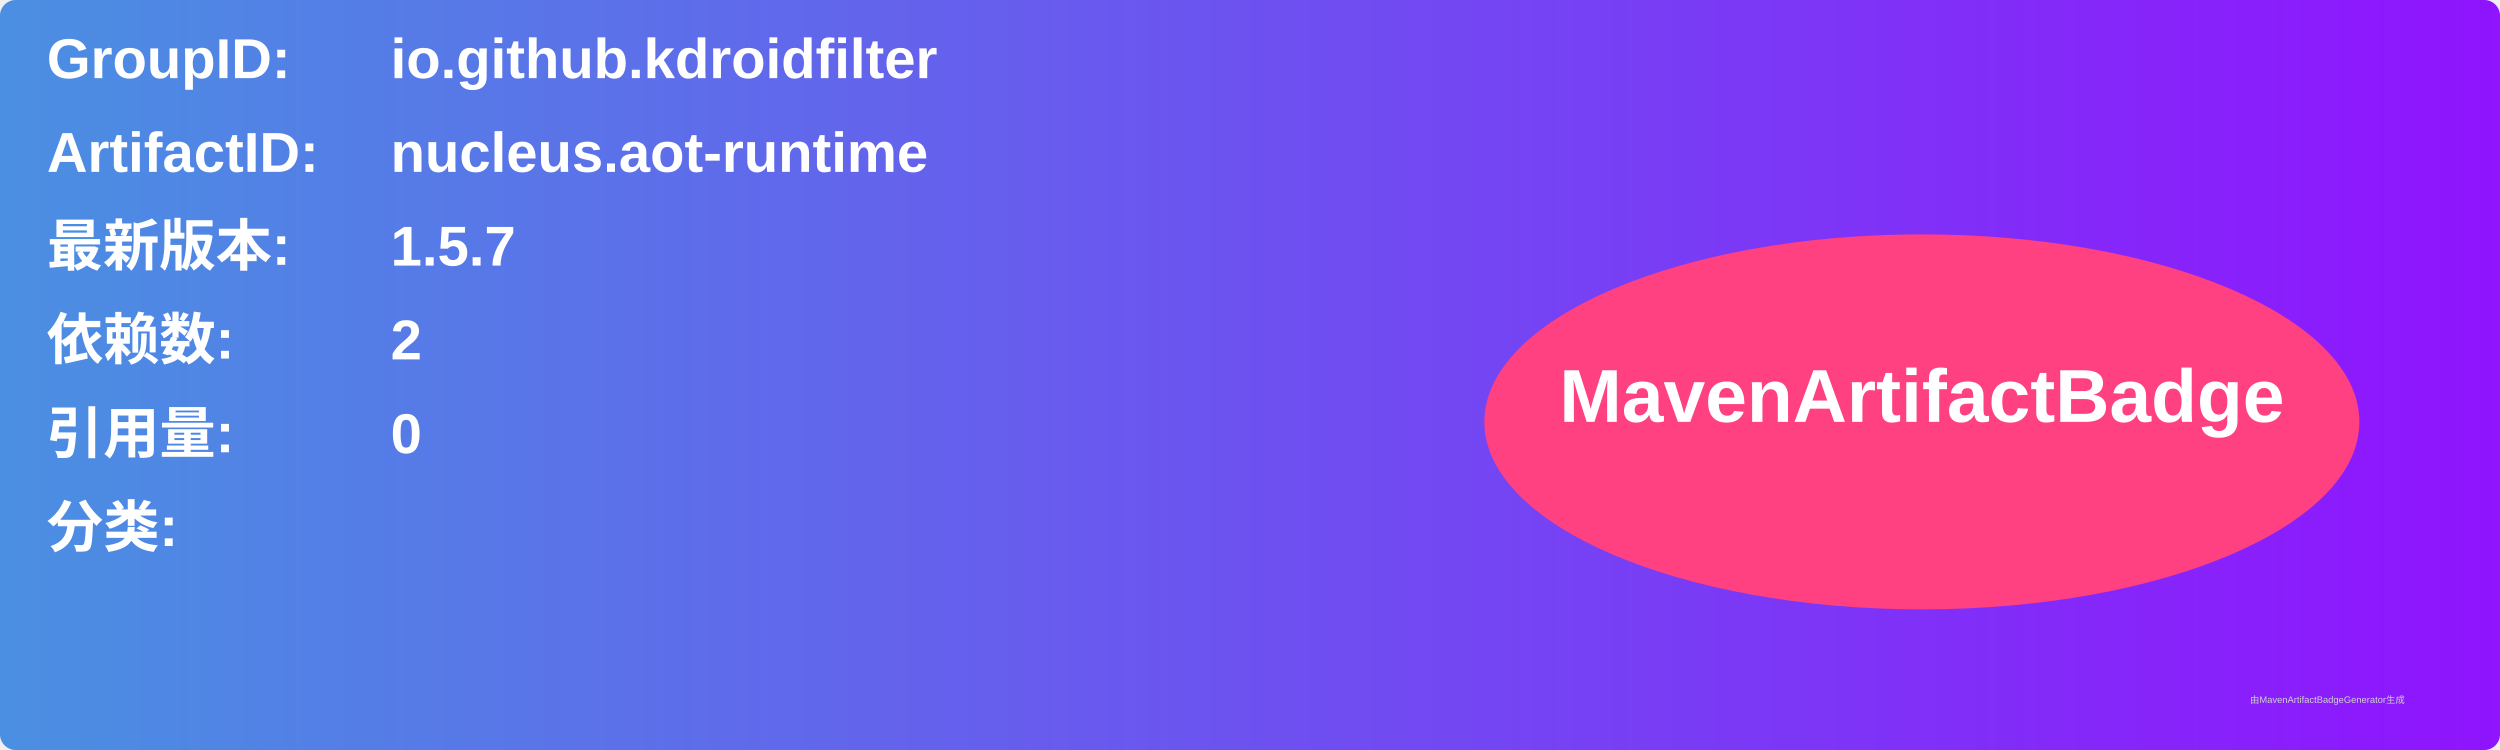
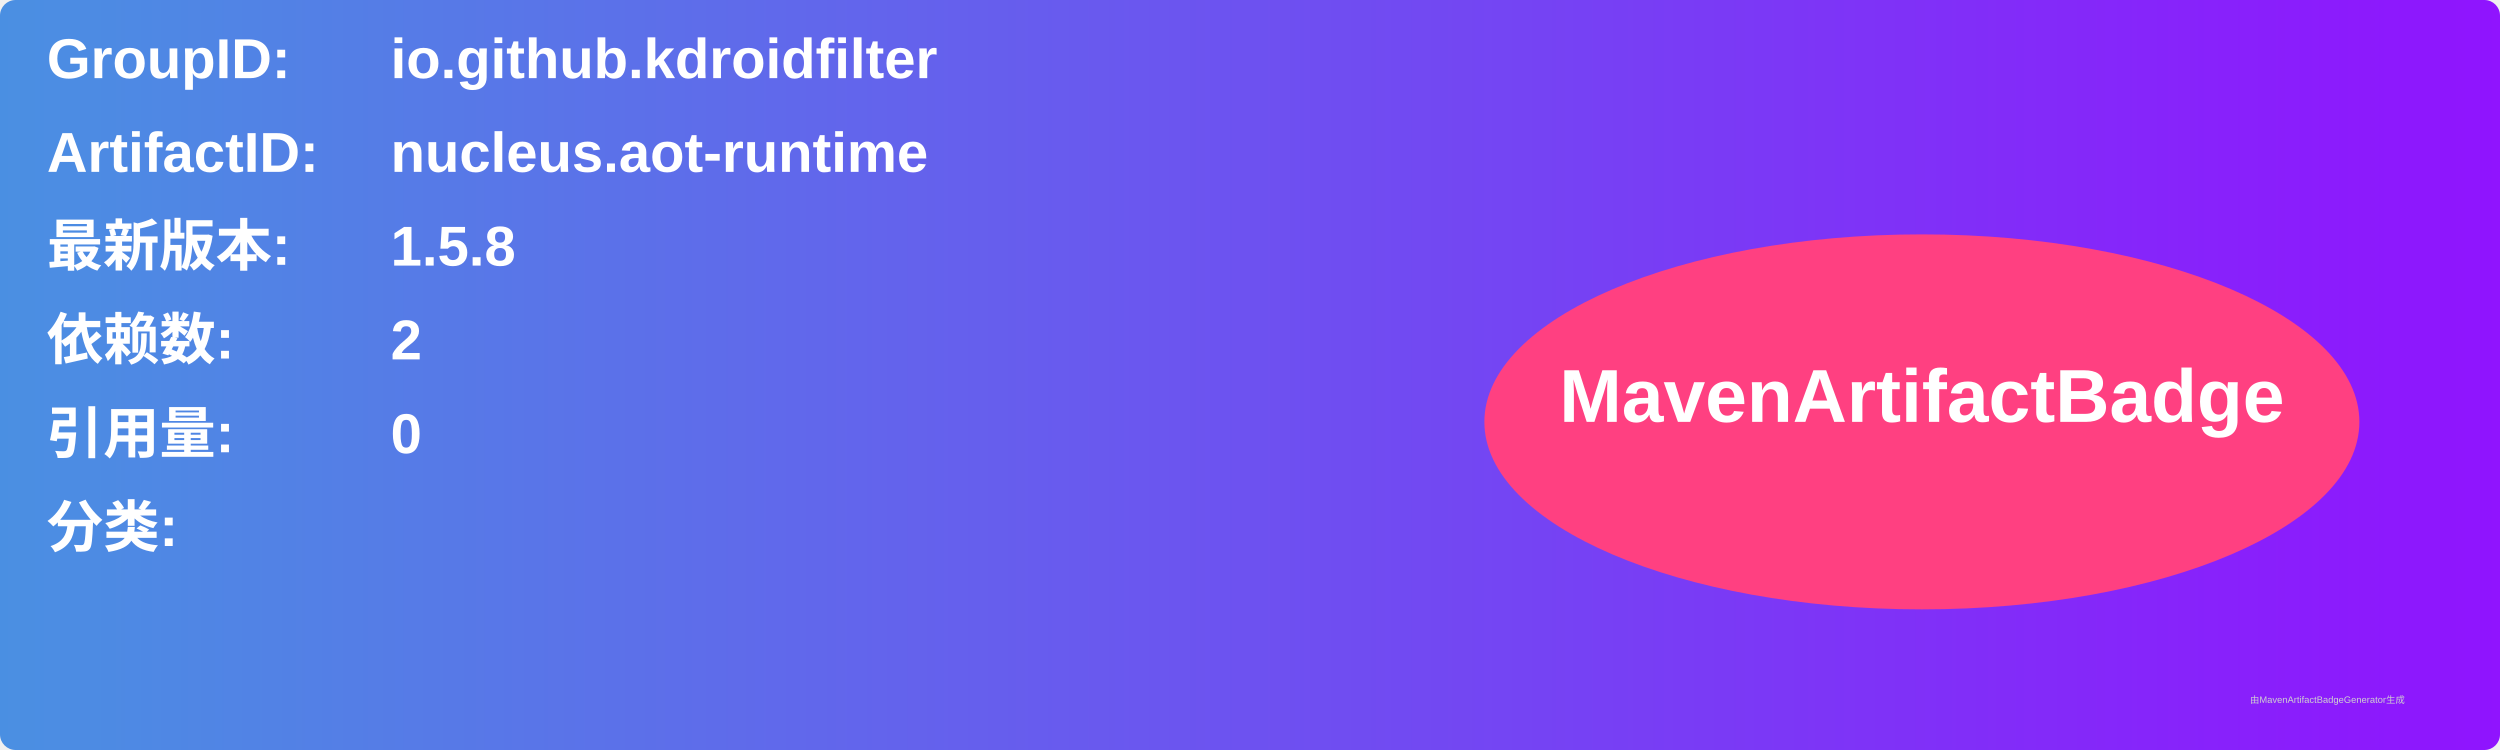
<svg xmlns="http://www.w3.org/2000/svg" width="800" height="240" viewBox="0 0 800 240">
  <linearGradient id="grad" x1="0%" y1="0%" x2="100%" y2="0%">
    <stop offset="0%" stop-color="#4a90e2" />
    <stop offset="100%" stop-color="#9013fe" />
  </linearGradient>
  <rect width="100%" height="100%" rx="5" ry="5" fill="url(#grad)" />
  <g transform="translate(15, 15)">
    <text x="0" y="10" font-family="Arial" font-size="18" fill="white" font-weight="bold" width="260">GroupID:</text>
    <text x="110" y="10" font-family="Arial" font-size="18" fill="white" font-weight="bold" width="460">io.github.kdroidfilter</text>
    <text x="0" y="40" font-family="Arial" font-size="18" fill="white" font-weight="bold" width="260">ArtifactID:</text>
    <text x="110" y="40" font-family="Arial" font-size="18" fill="white" font-weight="bold" width="460">nucleus.aot-runtime</text>
    <text x="0" y="70" font-family="Arial" font-size="18" fill="white" font-weight="bold">最新版本:</text>
    <text x="110" y="70" font-family="Arial" font-size="18" fill="white" font-weight="bold">
-       <tspan font-weight="bold">1.5.7</tspan>
+       <tspan font-weight="bold">1.5.8</tspan>
    </text>
    <text x="0" y="100" font-family="Arial" font-size="18" fill="white" font-weight="bold">依赖数: </text>
    <text x="110" y="100" font-family="Arial" font-size="18" fill="white">
      <tspan font-weight="bold">2</tspan>
    </text>
    <text x="0" y="130" font-family="Arial" font-size="18" fill="white" font-weight="bold">引用量: </text>
    <text x="110" y="130" font-family="Arial" font-size="18" fill="white">
      <tspan font-weight="bold">0</tspan>
    </text>
    <text x="0" y="160" font-family="Arial" font-size="18" fill="white" font-weight="bold">分类:</text>
    <text x="10" y="190" font-family="Arial" font-size="10" fill="white">
      <tspan font-weight="bold" />
    </text>
    <ellipse cx="600" cy="120" rx="140" ry="60" fill="#ff4081" />
    <text x="600" y="120" text-anchor="middle" font-family="Arial" font-size="24" fill="white" font-weight="bold">MavenArtifactBadge</text>
  </g>
  <text x="720" y="225" font-family="Arial" font-size="3" fill="#d0d0d0">由MavenArtifactBadgeGenerator生成</text>
</svg>
